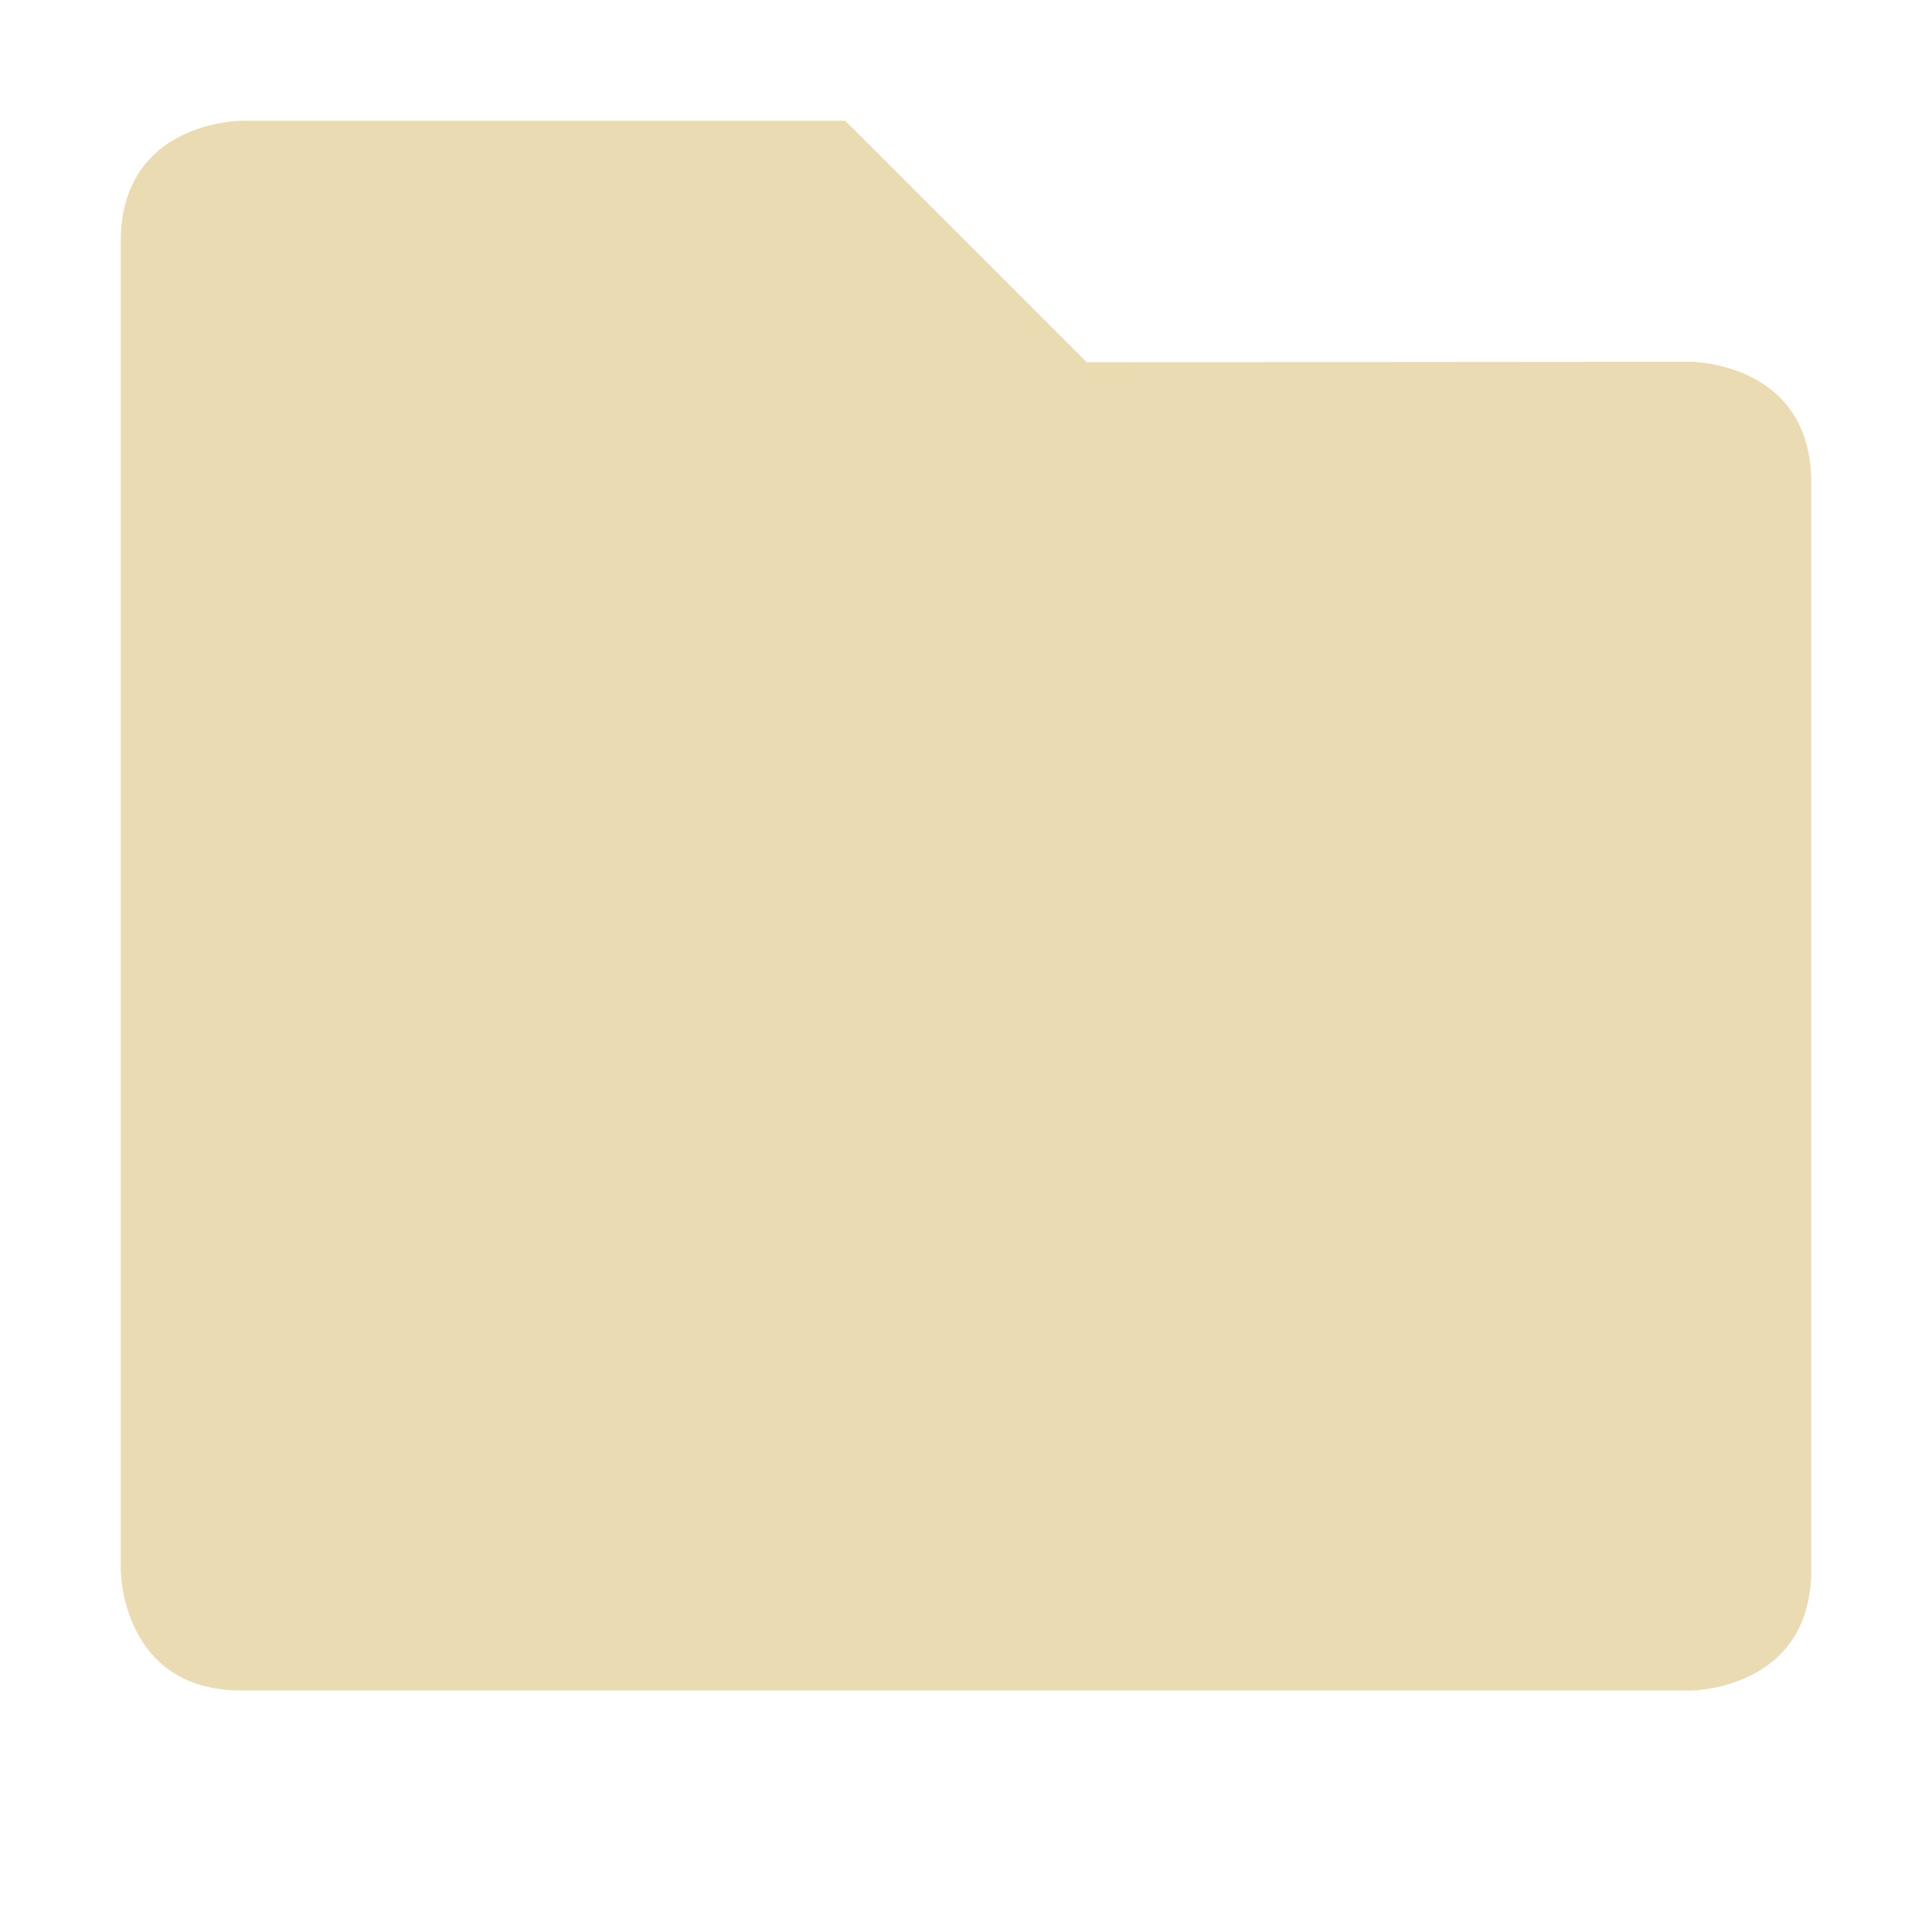
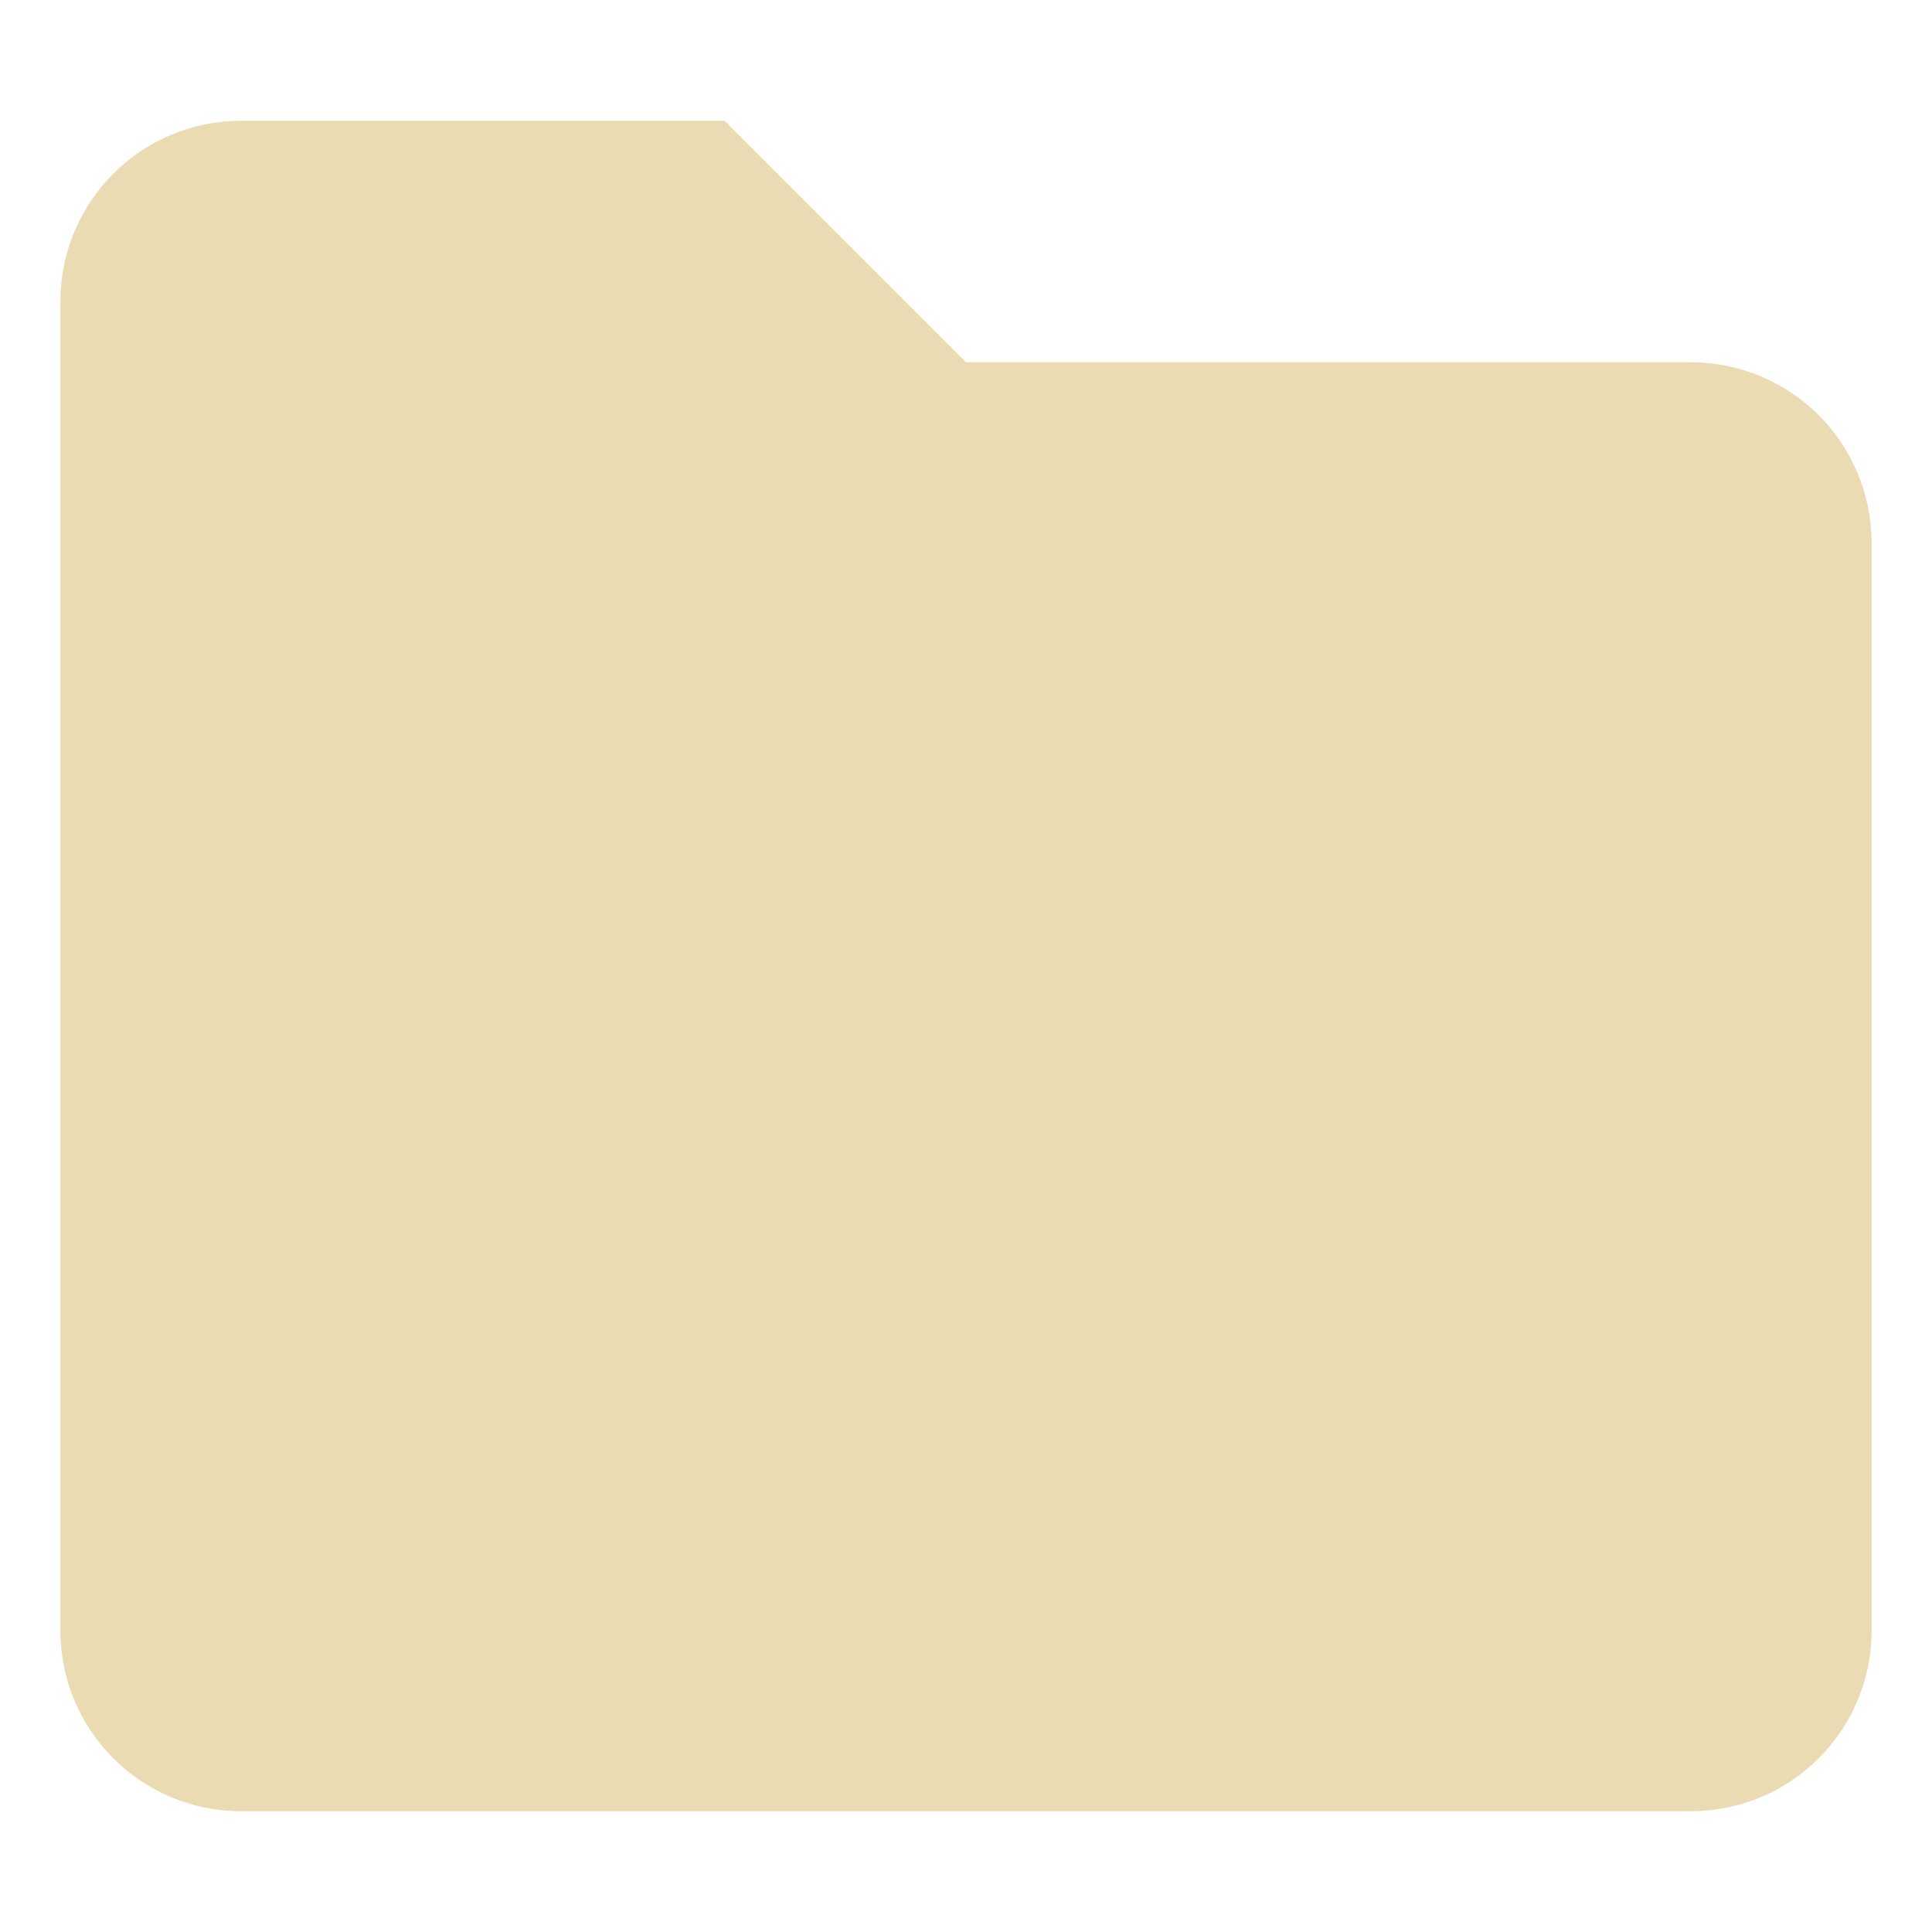
<svg xmlns="http://www.w3.org/2000/svg" width="16" height="16" version="1.1" viewBox="0 0 16 16">
  <defs>
    <style type="text/css">.ColorScheme-Text { color:#ebdbb2; } .ColorScheme-Highlight { color:#458588; }</style>
  </defs>
-   <path class="ColorScheme-Text" d="m2 1s-1 0-1 1v11s0 1 1 1h12s1 0 1-1v-9.004c0-1-1-1-1-1l-5 0.004-2-2z" fill="currentColor" />
+   <path class="ColorScheme-Text" d="m2 1h4l2 2h6c0.831 0 1.5 0.669 1.5 1.5v9c0 0.831-0.669 1.5-1.5 1.5h-12c-0.831 0-1.5-0.669-1.5-1.5v-11c0-0.831 0.669-1.5 1.5-1.5z" fill="currentColor" />
</svg>
